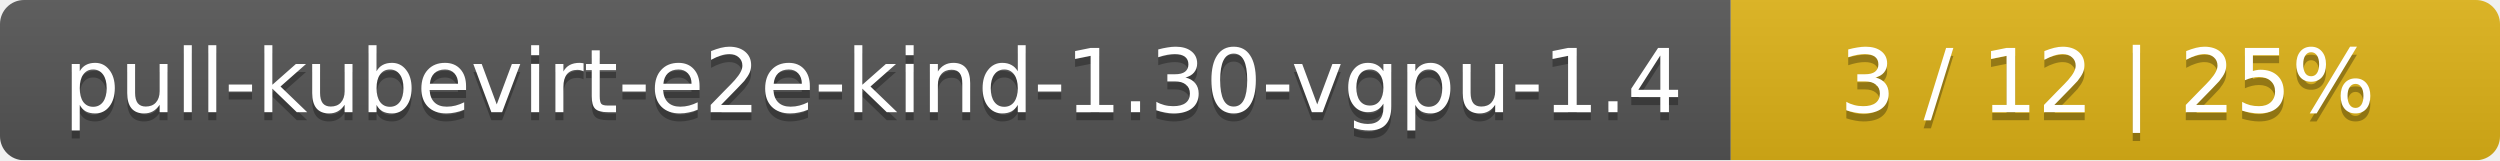
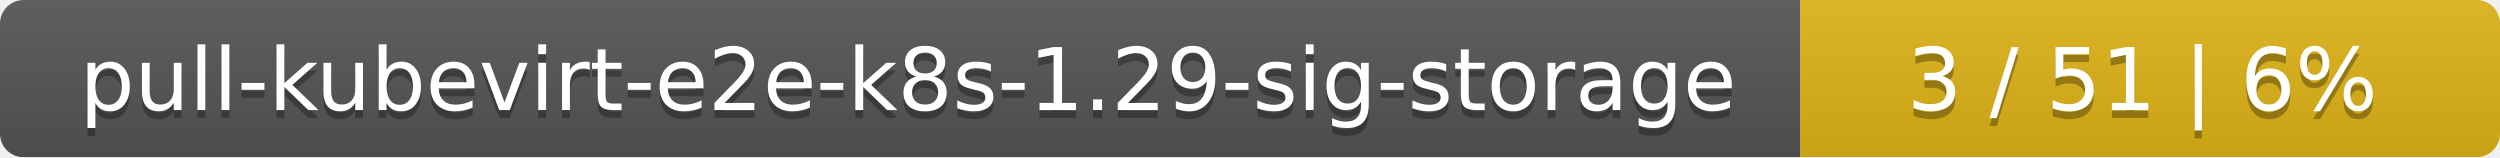
- <svg xmlns="http://www.w3.org/2000/svg" width="312" height="20">
+ <svg xmlns="http://www.w3.org/2000/svg" width="318" height="20">
  <linearGradient id="smooth" x2="0" y2="100%">
    <stop offset="0" stop-color="#bbb" stop-opacity=".1" />
    <stop offset="1" stop-opacity=".1" />
  </linearGradient>
  <mask id="round">
-     <rect width="312" height="20" rx="3" fill="#fff" />
+     <rect width="318" height="20" rx="3" fill="#fff" />
  </mask>
  <g mask="url(#round)">
-     <rect width="216" height="20" fill="#555" />
-     <rect x="216" width="96" height="20" fill="#dfb317" />
-     <rect width="312" height="20" fill="url(#smooth)" />
+     <rect width="229" height="20" fill="#555" />
+     <rect x="229" width="89" height="20" fill="#dfb317" />
+     <rect width="318" height="20" fill="url(#smooth)" />
  </g>
  <g fill="#fff" text-anchor="middle" font-family="DejaVu Sans,Verdana,Geneva,sans-serif" font-size="11">
-     <text x="109" y="15" fill="#010101" fill-opacity=".3">pull-kubevirt-e2e-kind-1.30-vgpu-1.4</text>
-     <text x="109" y="14">pull-kubevirt-e2e-kind-1.30-vgpu-1.4</text>
-     <text x="263" y="15" fill="#010101" fill-opacity=".3">3 / 12    |    25%</text>
-     <text x="263" y="14">3 / 12    |    25%</text>
+     <text x="115.5" y="15" fill="#010101" fill-opacity=".3">pull-kubevirt-e2e-k8s-1.29-sig-storage</text>
+     <text x="115.5" y="14">pull-kubevirt-e2e-k8s-1.29-sig-storage</text>
+     <text x="272.5" y="15" fill="#010101" fill-opacity=".3">3 / 51    |    6%</text>
+     <text x="272.5" y="14">3 / 51    |    6%</text>
  </g>
</svg>
